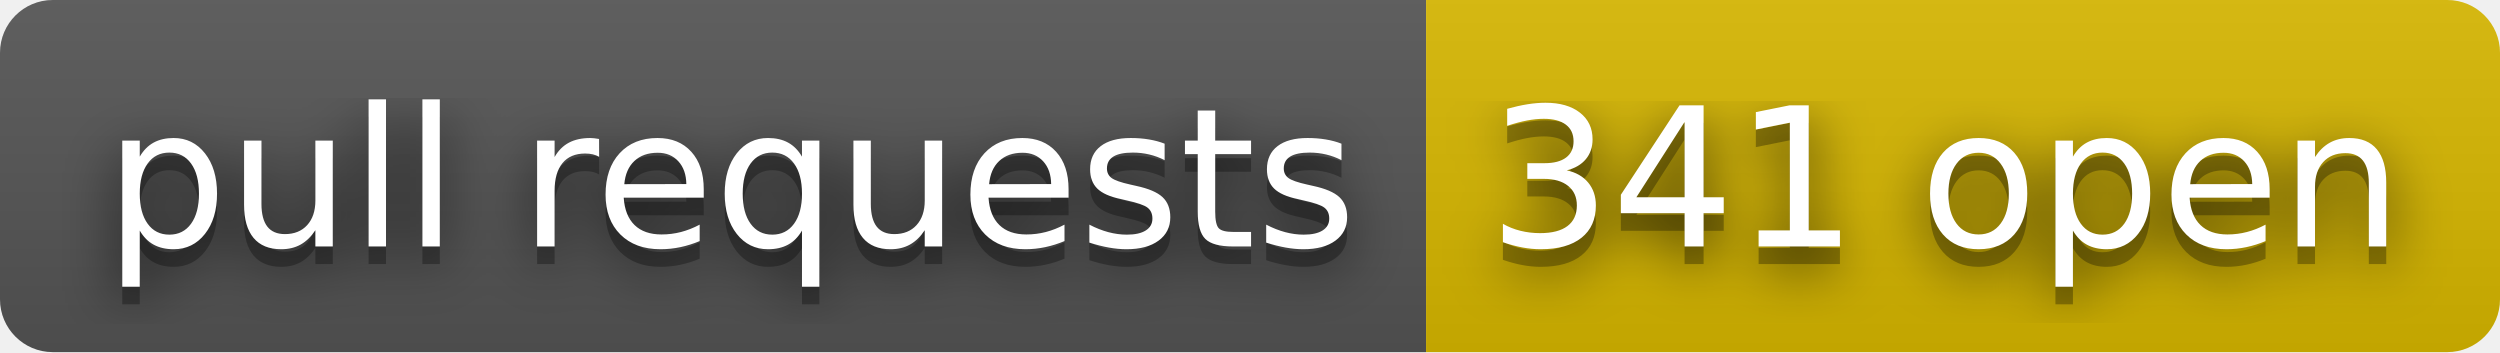
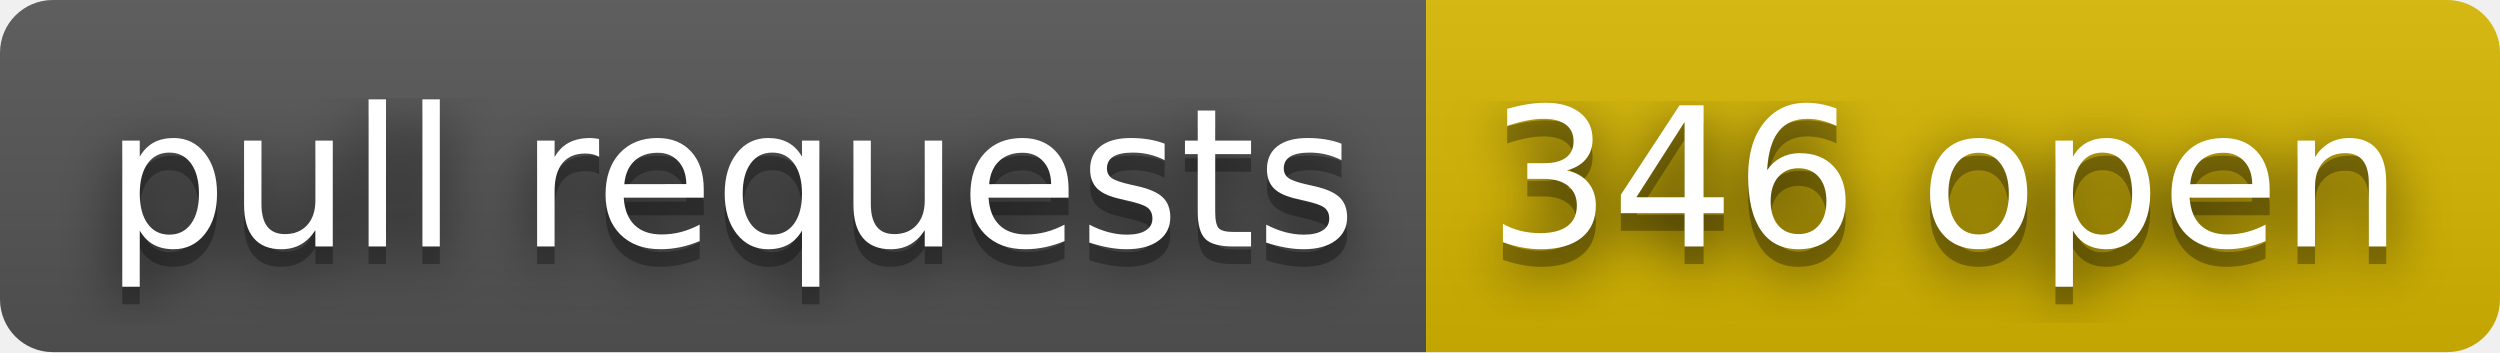
- <svg xmlns="http://www.w3.org/2000/svg" width="142" height="20" role="img" aria-label="pull requests: 341 open">
+ <svg xmlns="http://www.w3.org/2000/svg" width="142" height="20" role="img" aria-label="pull requests: 346 open">
  <filter id="blur">
    <feGaussianBlur stdDeviation="16" />
  </filter>
  <linearGradient id="s" x2="0" y2="100%">
    <stop offset="0" stop-color="#bbb" stop-opacity=".1" />
    <stop offset="1" stop-opacity=".1" />
  </linearGradient>
  <clipPath id="r">
    <rect width="142" height="20" rx="3" />
  </clipPath>
  <g clip-path="url(#r)">
    <rect width="81" height="20" fill="#555" />
    <rect x="81" width="61" height="20" fill="#d8b800" />
    <rect width="142" height="20" fill="url(#s)" />
  </g>
  <g fill="#fff" text-anchor="middle" font-family="Verdana,Geneva,DejaVu Sans,sans-serif" text-rendering="geometricPrecision" font-size="110">
    <g transform="scale(.1)">
      <g aria-hidden="true" fill="#010101">
        <text x="415" y="150" fill-opacity=".8" filter="url(#blur)" textLength="710">pull requests</text>
        <text x="415" y="150" fill-opacity=".3" textLength="710">pull requests</text>
      </g>
      <text x="415" y="140" textLength="710">pull requests</text>
    </g>
    <g transform="scale(.1)">
      <g aria-hidden="true" fill="#010101">
-         <text x="1105" y="150" fill-opacity=".8" filter="url(#blur)" textLength="510">341 open</text>
-         <text x="1105" y="150" fill-opacity=".3" textLength="510">341 open</text>
+         <text x="1105" y="150" fill-opacity=".8" filter="url(#blur)" textLength="510">346 open</text>
+         <text x="1105" y="150" fill-opacity=".3" textLength="510">346 open</text>
      </g>
-       <text x="1105" y="140" textLength="510">341 open</text>
+       <text x="1105" y="140" textLength="510">346 open</text>
    </g>
  </g>
</svg>
